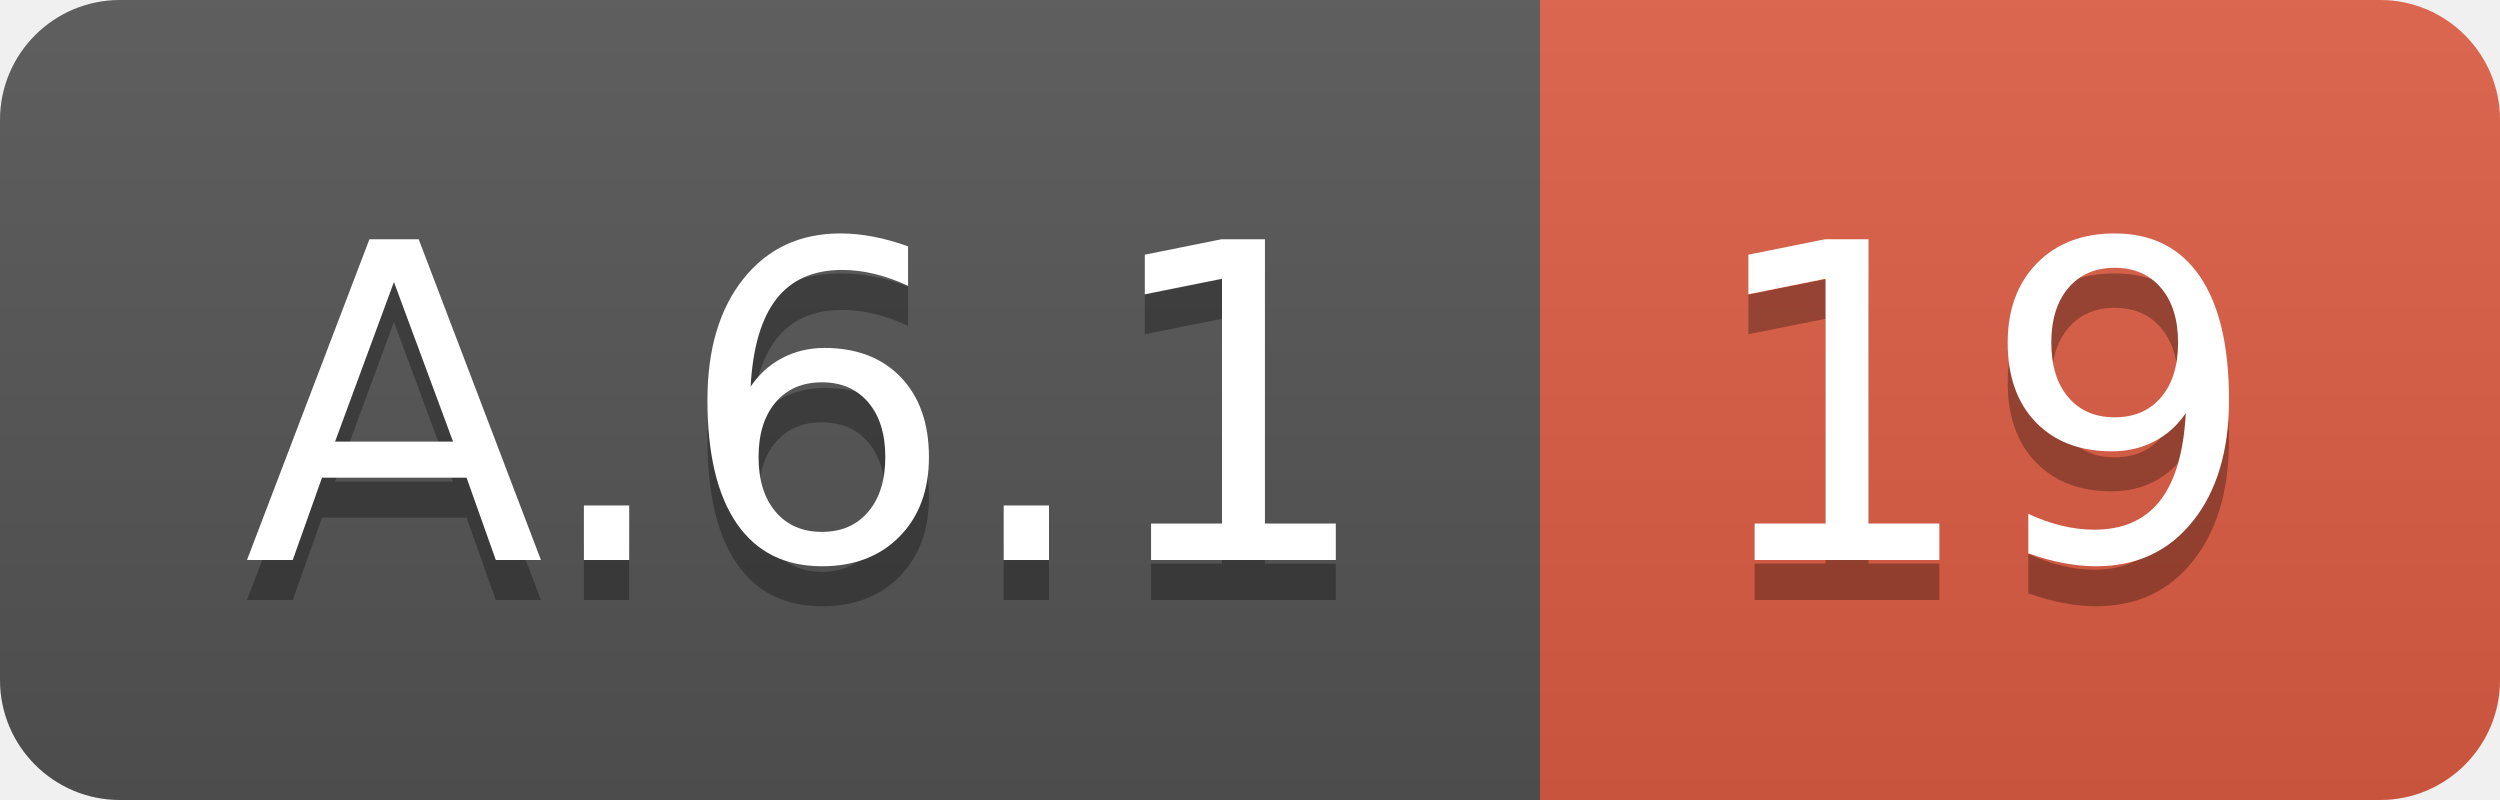
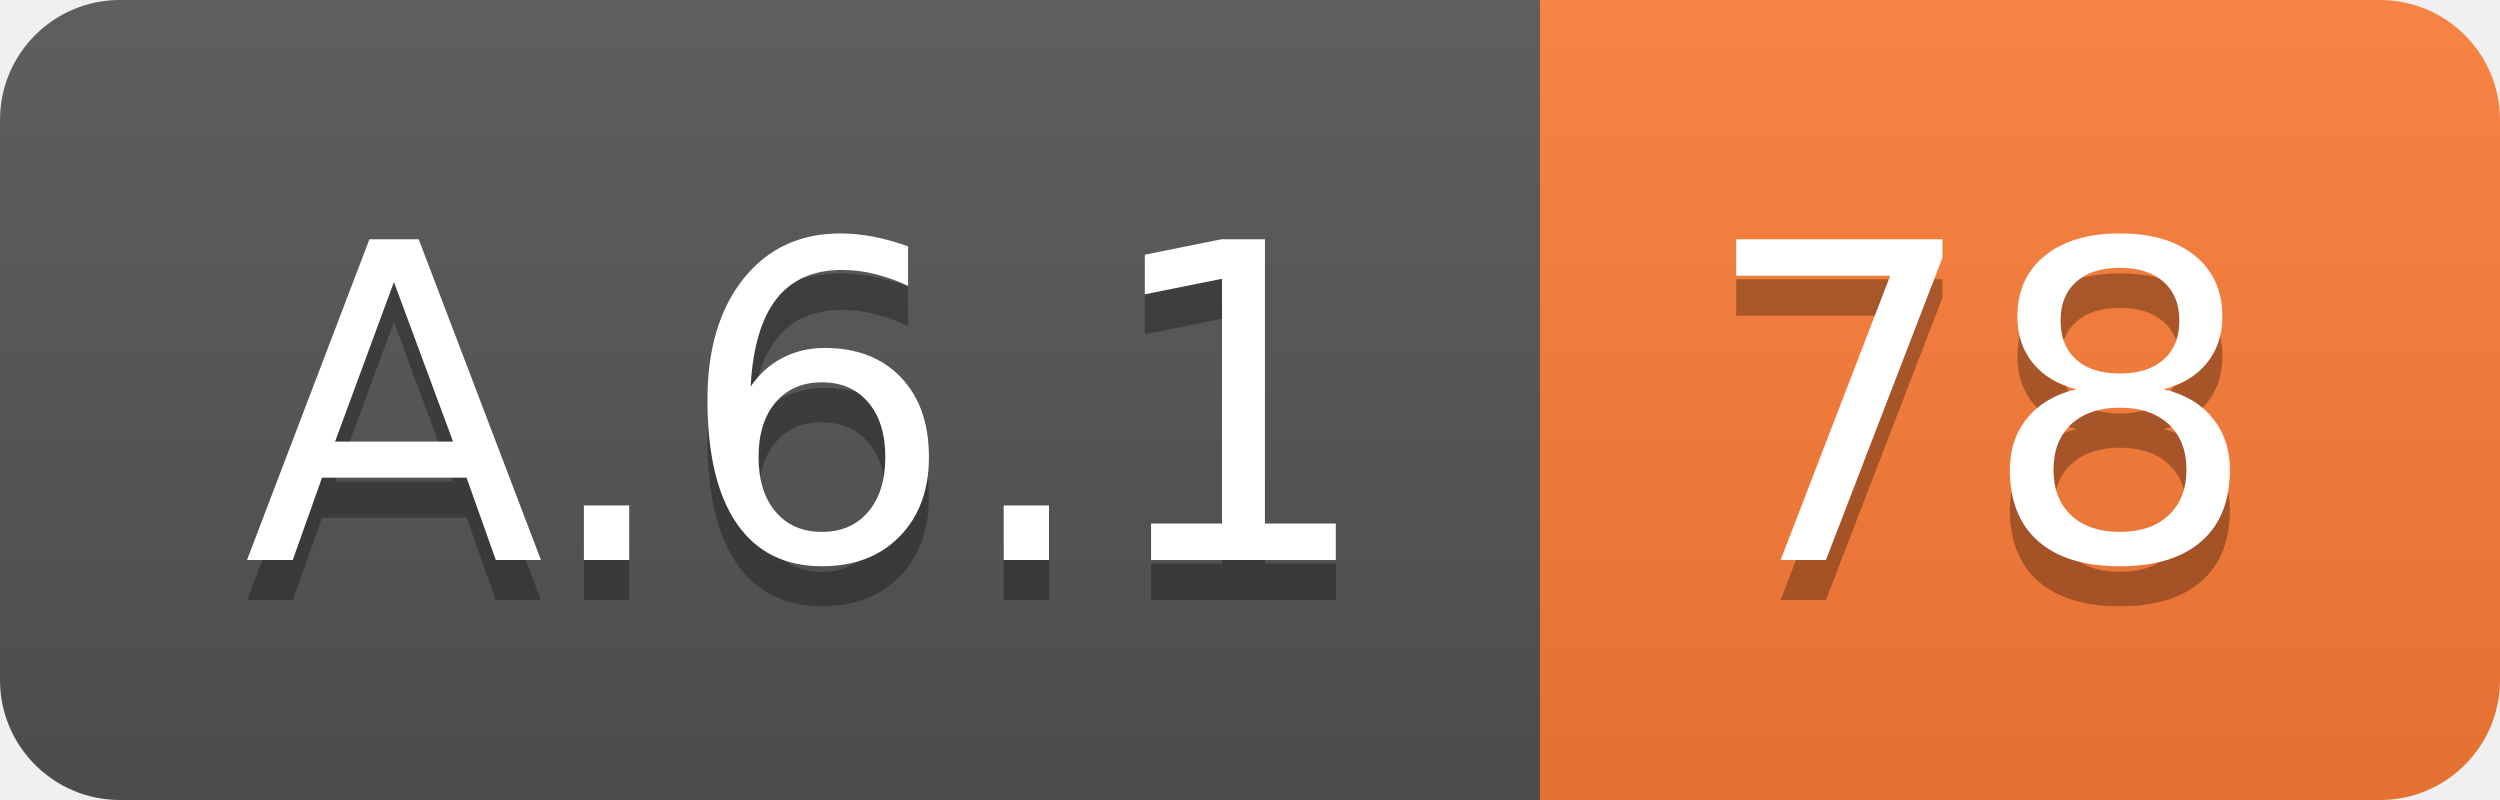
<svg xmlns="http://www.w3.org/2000/svg" width="62.5" height="20">
  <linearGradient id="smooth" x2="0" y2="100%">
    <stop offset="0" stop-color="#bbb" stop-opacity=".1" />
    <stop offset="1" stop-opacity=".1" />
  </linearGradient>
  <clipPath id="round">
    <rect width="62.5" height="20" rx="3" fill="#fff" />
  </clipPath>
  <g clip-path="url(#round)">
    <rect width="38.5" height="20" fill="#555" />
-     <rect x="38.5" width="24.0" height="20" fill="#e05d44" />
+     <rect x="38.5" width="24.0" height="20" fill="#fe7d37" />
    <rect width="62.5" height="20" fill="url(#smooth)" />
  </g>
  <g fill="#fff" text-anchor="middle" font-family="DejaVu Sans,Verdana,Geneva,sans-serif" font-size="110">
    <text x="202.5" y="150" fill="#010101" fill-opacity=".3" transform="scale(0.1)" textLength="285.0" lengthAdjust="spacing">A.6.1</text>
    <text x="202.5" y="140" transform="scale(0.1)" textLength="285.0" lengthAdjust="spacing">A.6.1</text>
-     <text x="495.0" y="150" fill="#010101" fill-opacity=".3" transform="scale(0.1)" textLength="140.0" lengthAdjust="spacing">19</text>
-     <text x="495.0" y="140" transform="scale(0.1)" textLength="140.0" lengthAdjust="spacing">19</text>
+     <text x="495.0" y="150" fill="#010101" fill-opacity=".3" transform="scale(0.1)" textLength="140.0" lengthAdjust="spacing">78</text>
+     <text x="495.0" y="140" transform="scale(0.1)" textLength="140.0" lengthAdjust="spacing">78</text>
  </g>
</svg>
